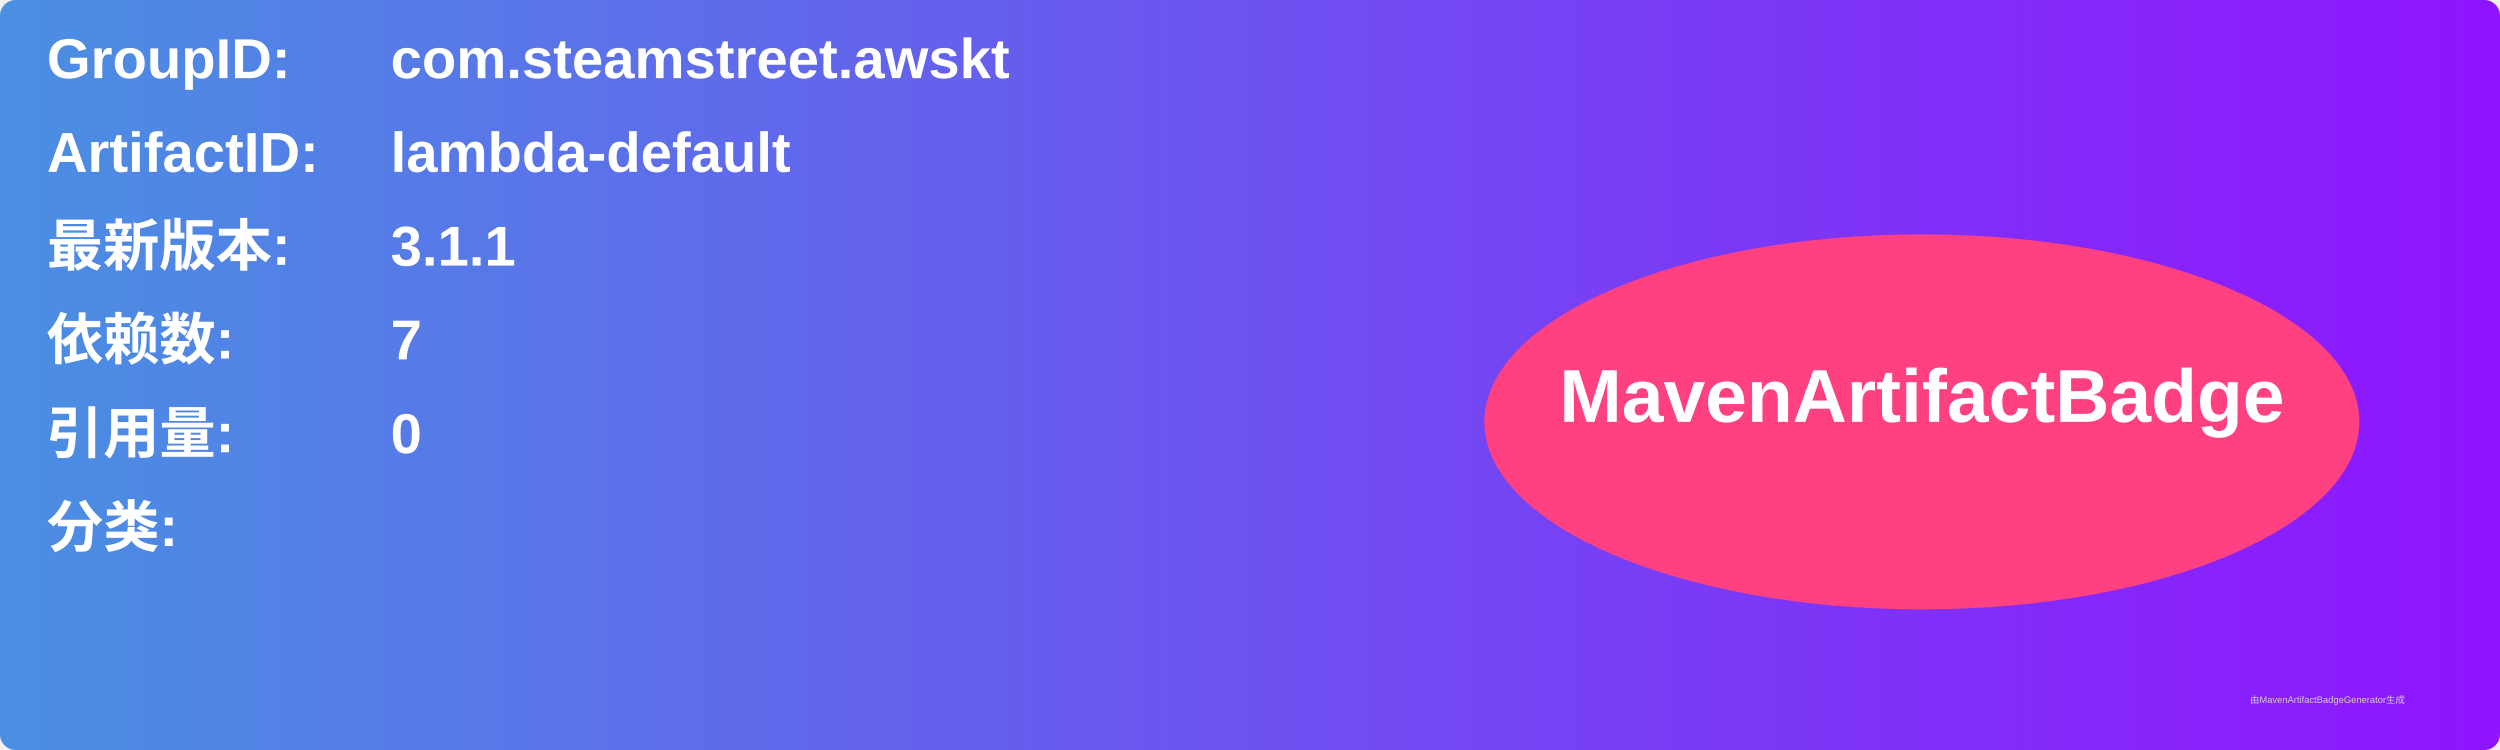
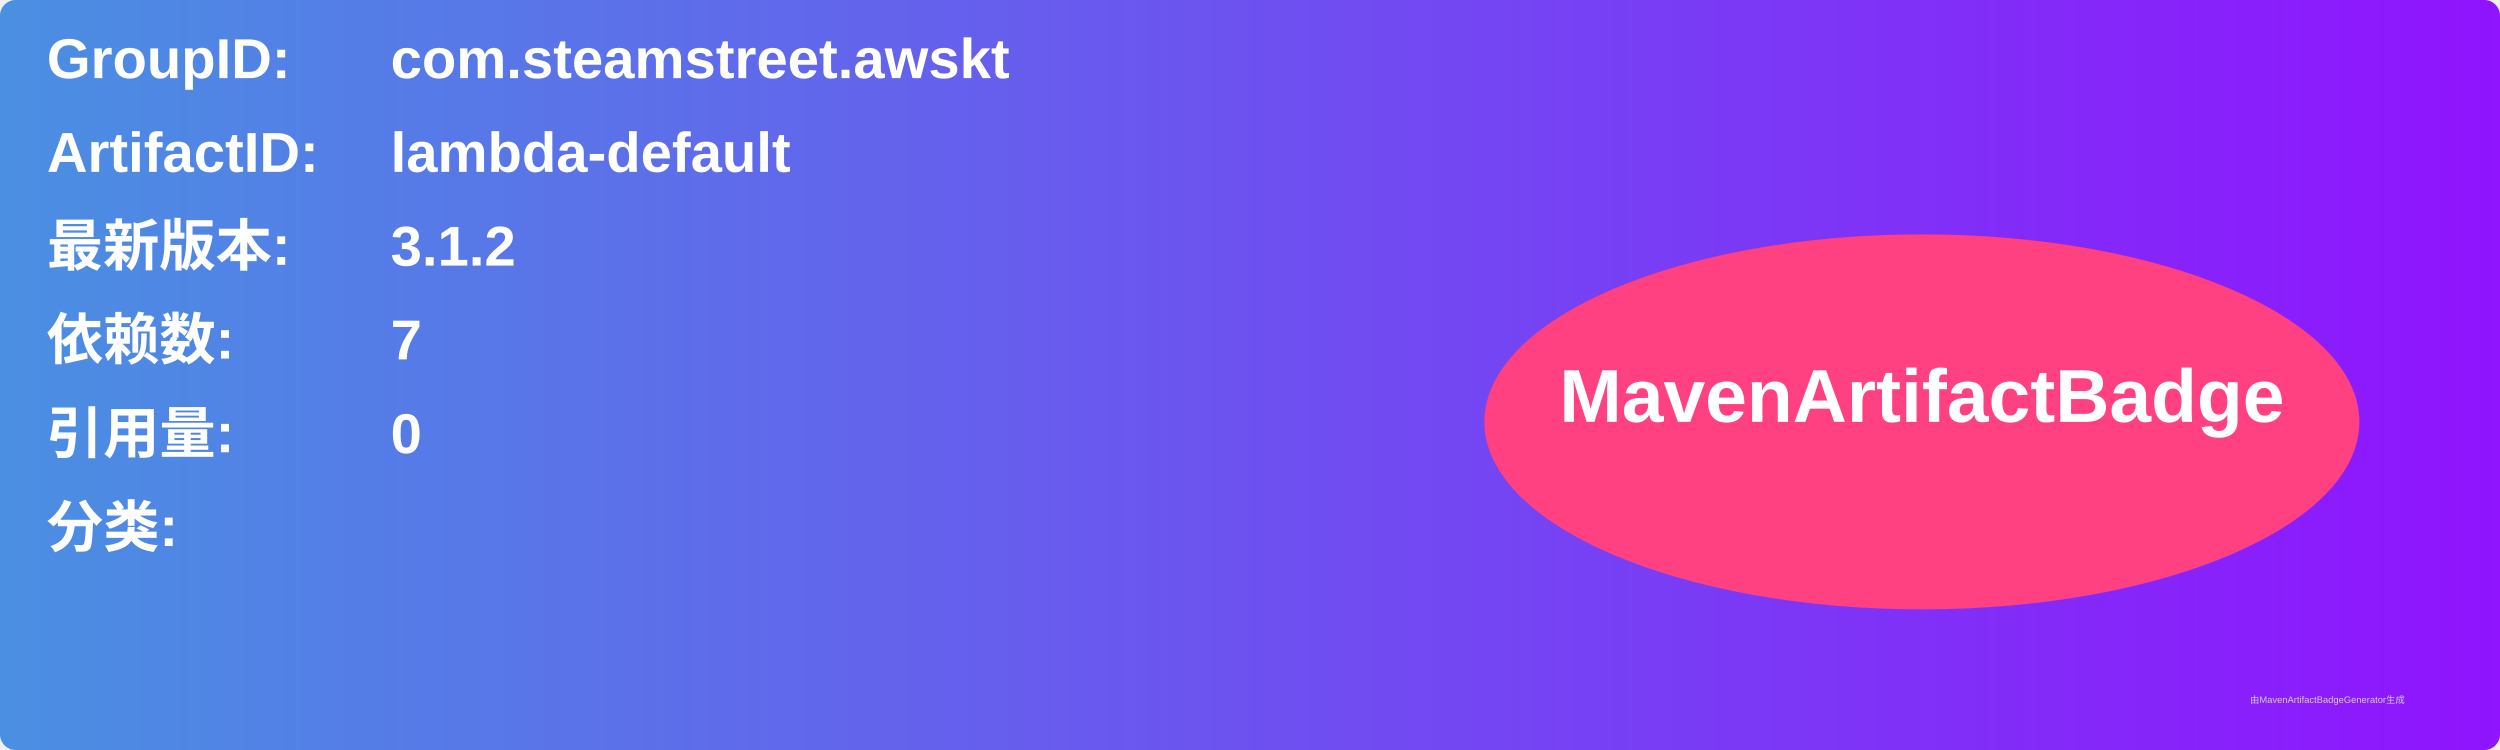
<svg xmlns="http://www.w3.org/2000/svg" width="800" height="240" viewBox="0 0 800 240">
  <linearGradient id="grad" x1="0%" y1="0%" x2="100%" y2="0%">
    <stop offset="0%" stop-color="#4a90e2" />
    <stop offset="100%" stop-color="#9013fe" />
  </linearGradient>
  <rect width="100%" height="100%" rx="5" ry="5" fill="url(#grad)" />
  <g transform="translate(15, 15)">
    <text x="0" y="10" font-family="Arial" font-size="18" fill="white" font-weight="bold" width="260">GroupID:</text>
    <text x="110" y="10" font-family="Arial" font-size="18" fill="white" font-weight="bold" width="460">com.steamstreet.awskt</text>
    <text x="0" y="40" font-family="Arial" font-size="18" fill="white" font-weight="bold" width="260">ArtifactID:</text>
    <text x="110" y="40" font-family="Arial" font-size="18" fill="white" font-weight="bold" width="460">lambda-default</text>
    <text x="0" y="70" font-family="Arial" font-size="18" fill="white" font-weight="bold">最新版本:</text>
    <text x="110" y="70" font-family="Arial" font-size="18" fill="white" font-weight="bold">
-       <tspan font-weight="bold">3.1.1</tspan>
+       <tspan font-weight="bold">3.1.2</tspan>
    </text>
    <text x="0" y="100" font-family="Arial" font-size="18" fill="white" font-weight="bold">依赖数: </text>
    <text x="110" y="100" font-family="Arial" font-size="18" fill="white">
      <tspan font-weight="bold">7</tspan>
    </text>
    <text x="0" y="130" font-family="Arial" font-size="18" fill="white" font-weight="bold">引用量: </text>
    <text x="110" y="130" font-family="Arial" font-size="18" fill="white">
      <tspan font-weight="bold">0</tspan>
    </text>
    <text x="0" y="160" font-family="Arial" font-size="18" fill="white" font-weight="bold">分类:</text>
    <text x="10" y="190" font-family="Arial" font-size="10" fill="white">
      <tspan font-weight="bold" />
    </text>
    <ellipse cx="600" cy="120" rx="140" ry="60" fill="#ff4081" />
    <text x="600" y="120" text-anchor="middle" font-family="Arial" font-size="24" fill="white" font-weight="bold">MavenArtifactBadge</text>
  </g>
  <text x="720" y="225" font-family="Arial" font-size="3" fill="#d0d0d0">由MavenArtifactBadgeGenerator生成</text>
</svg>
